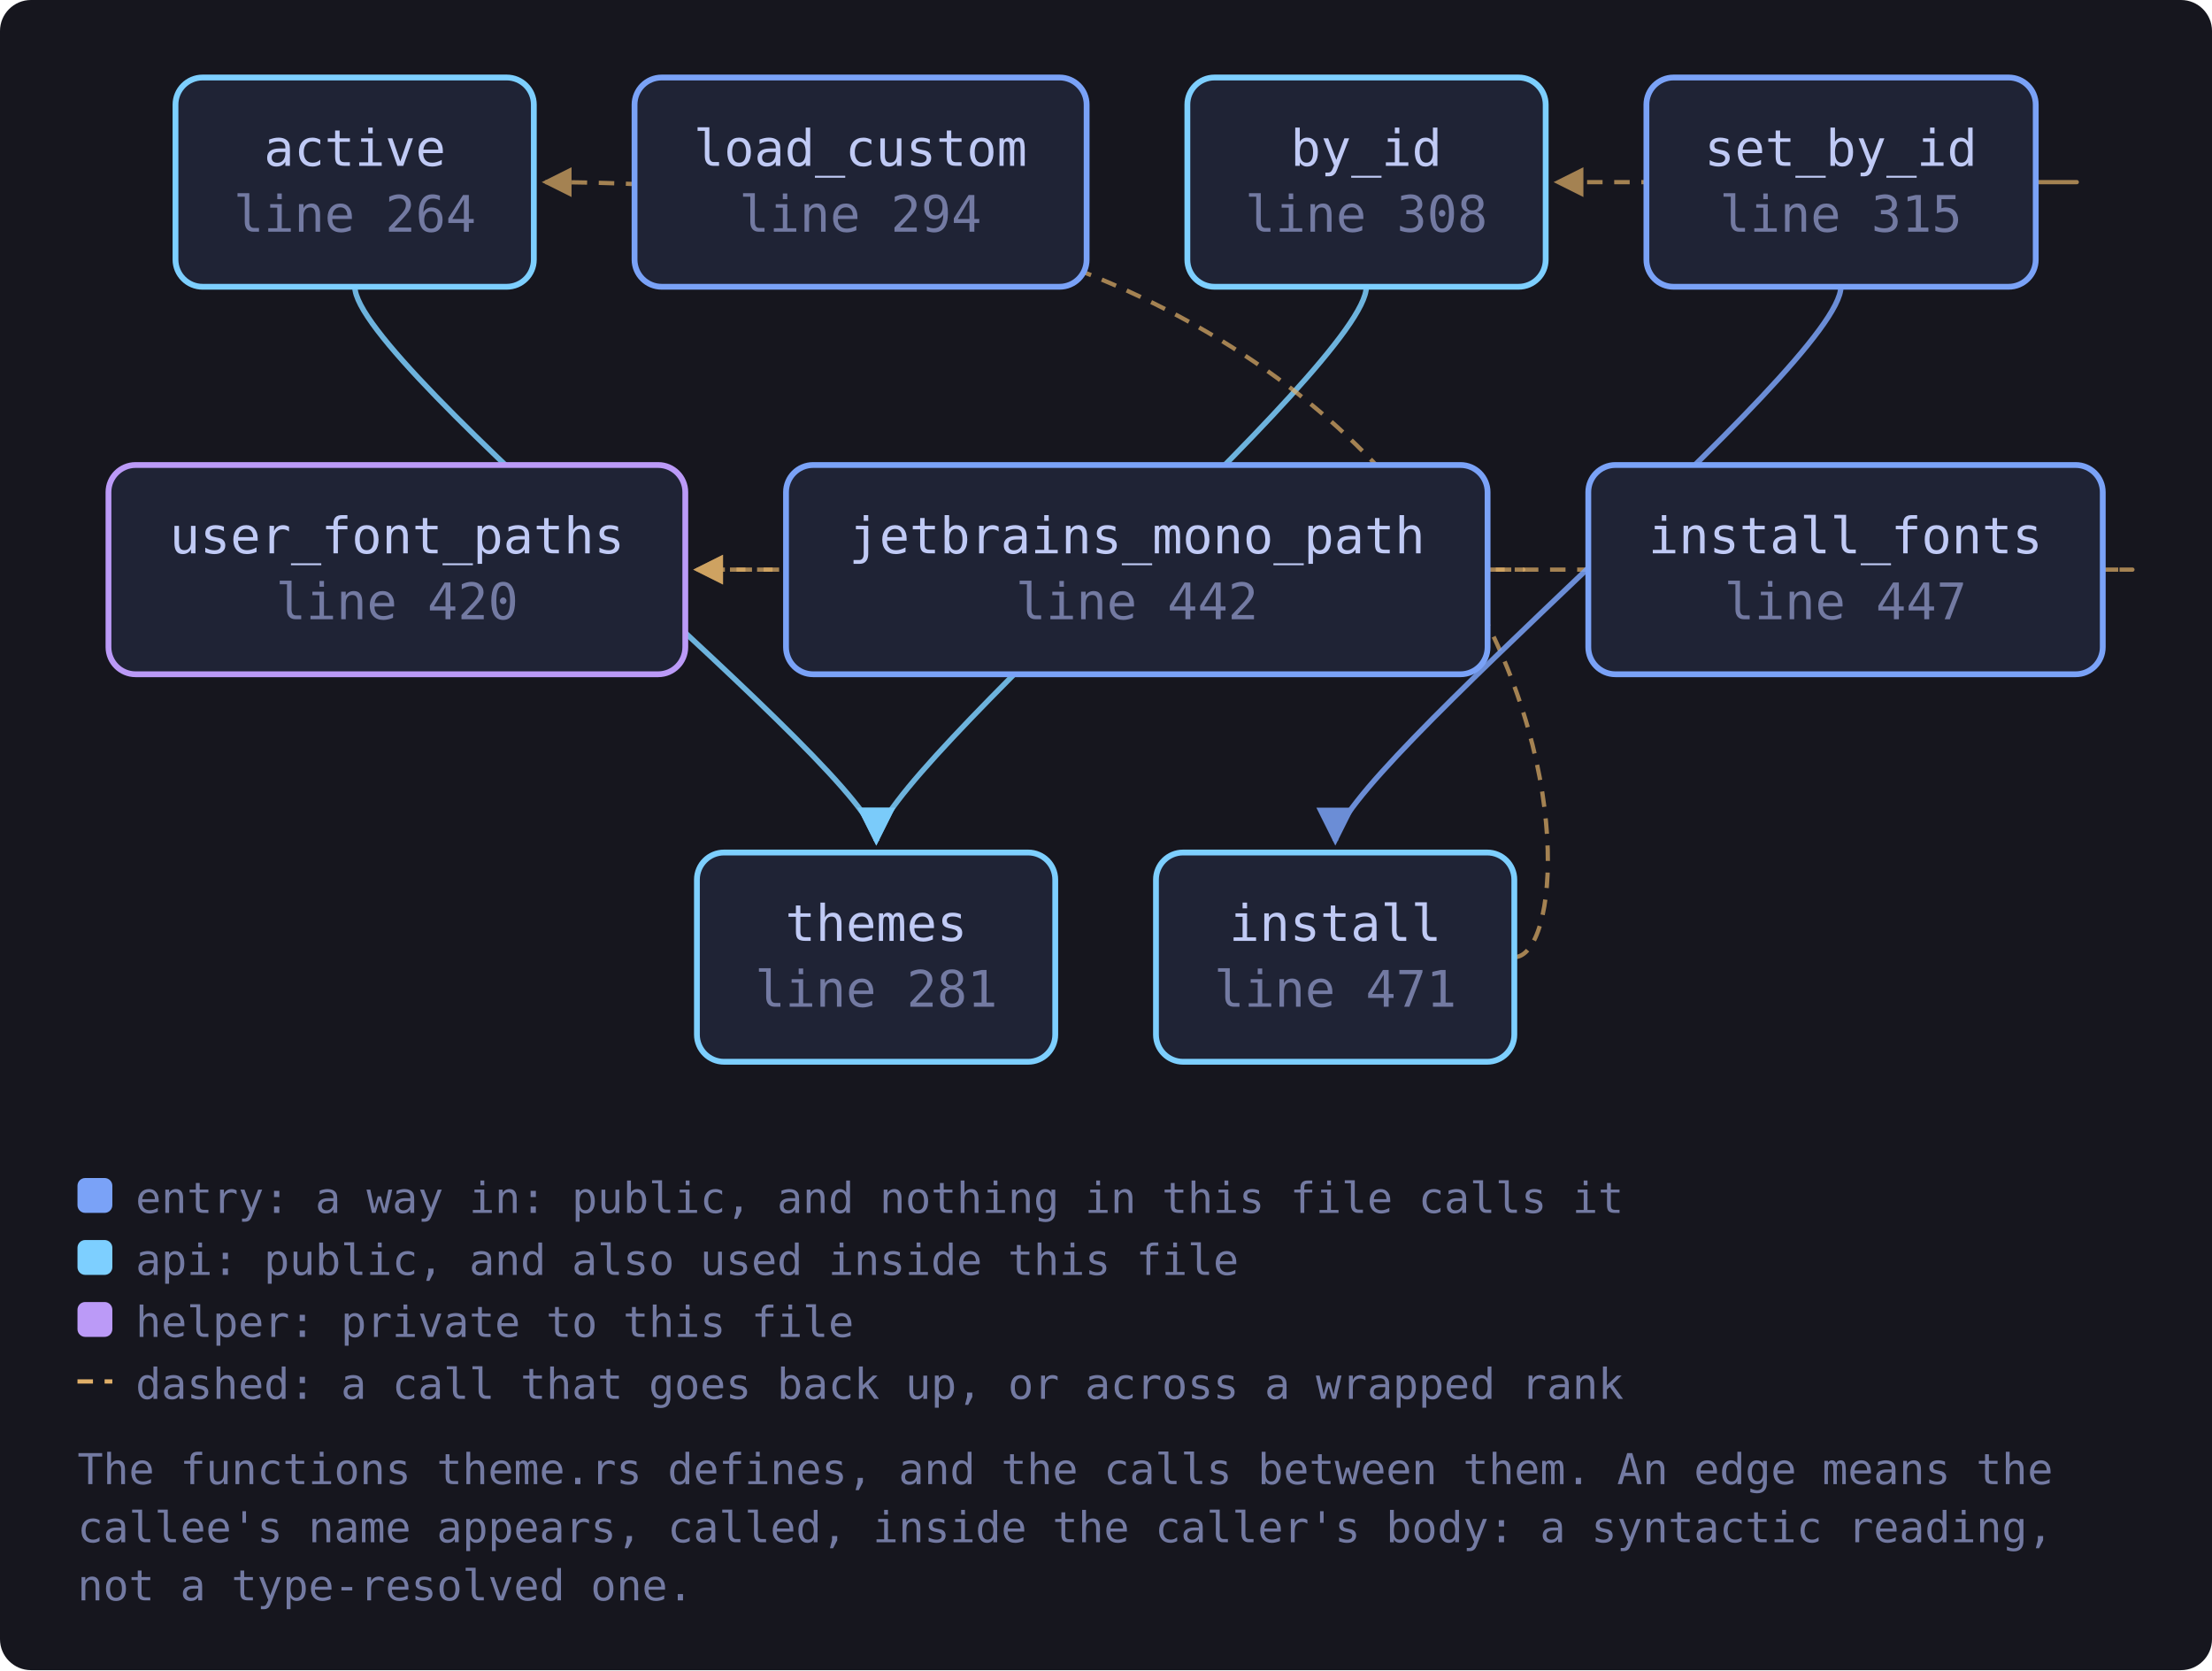
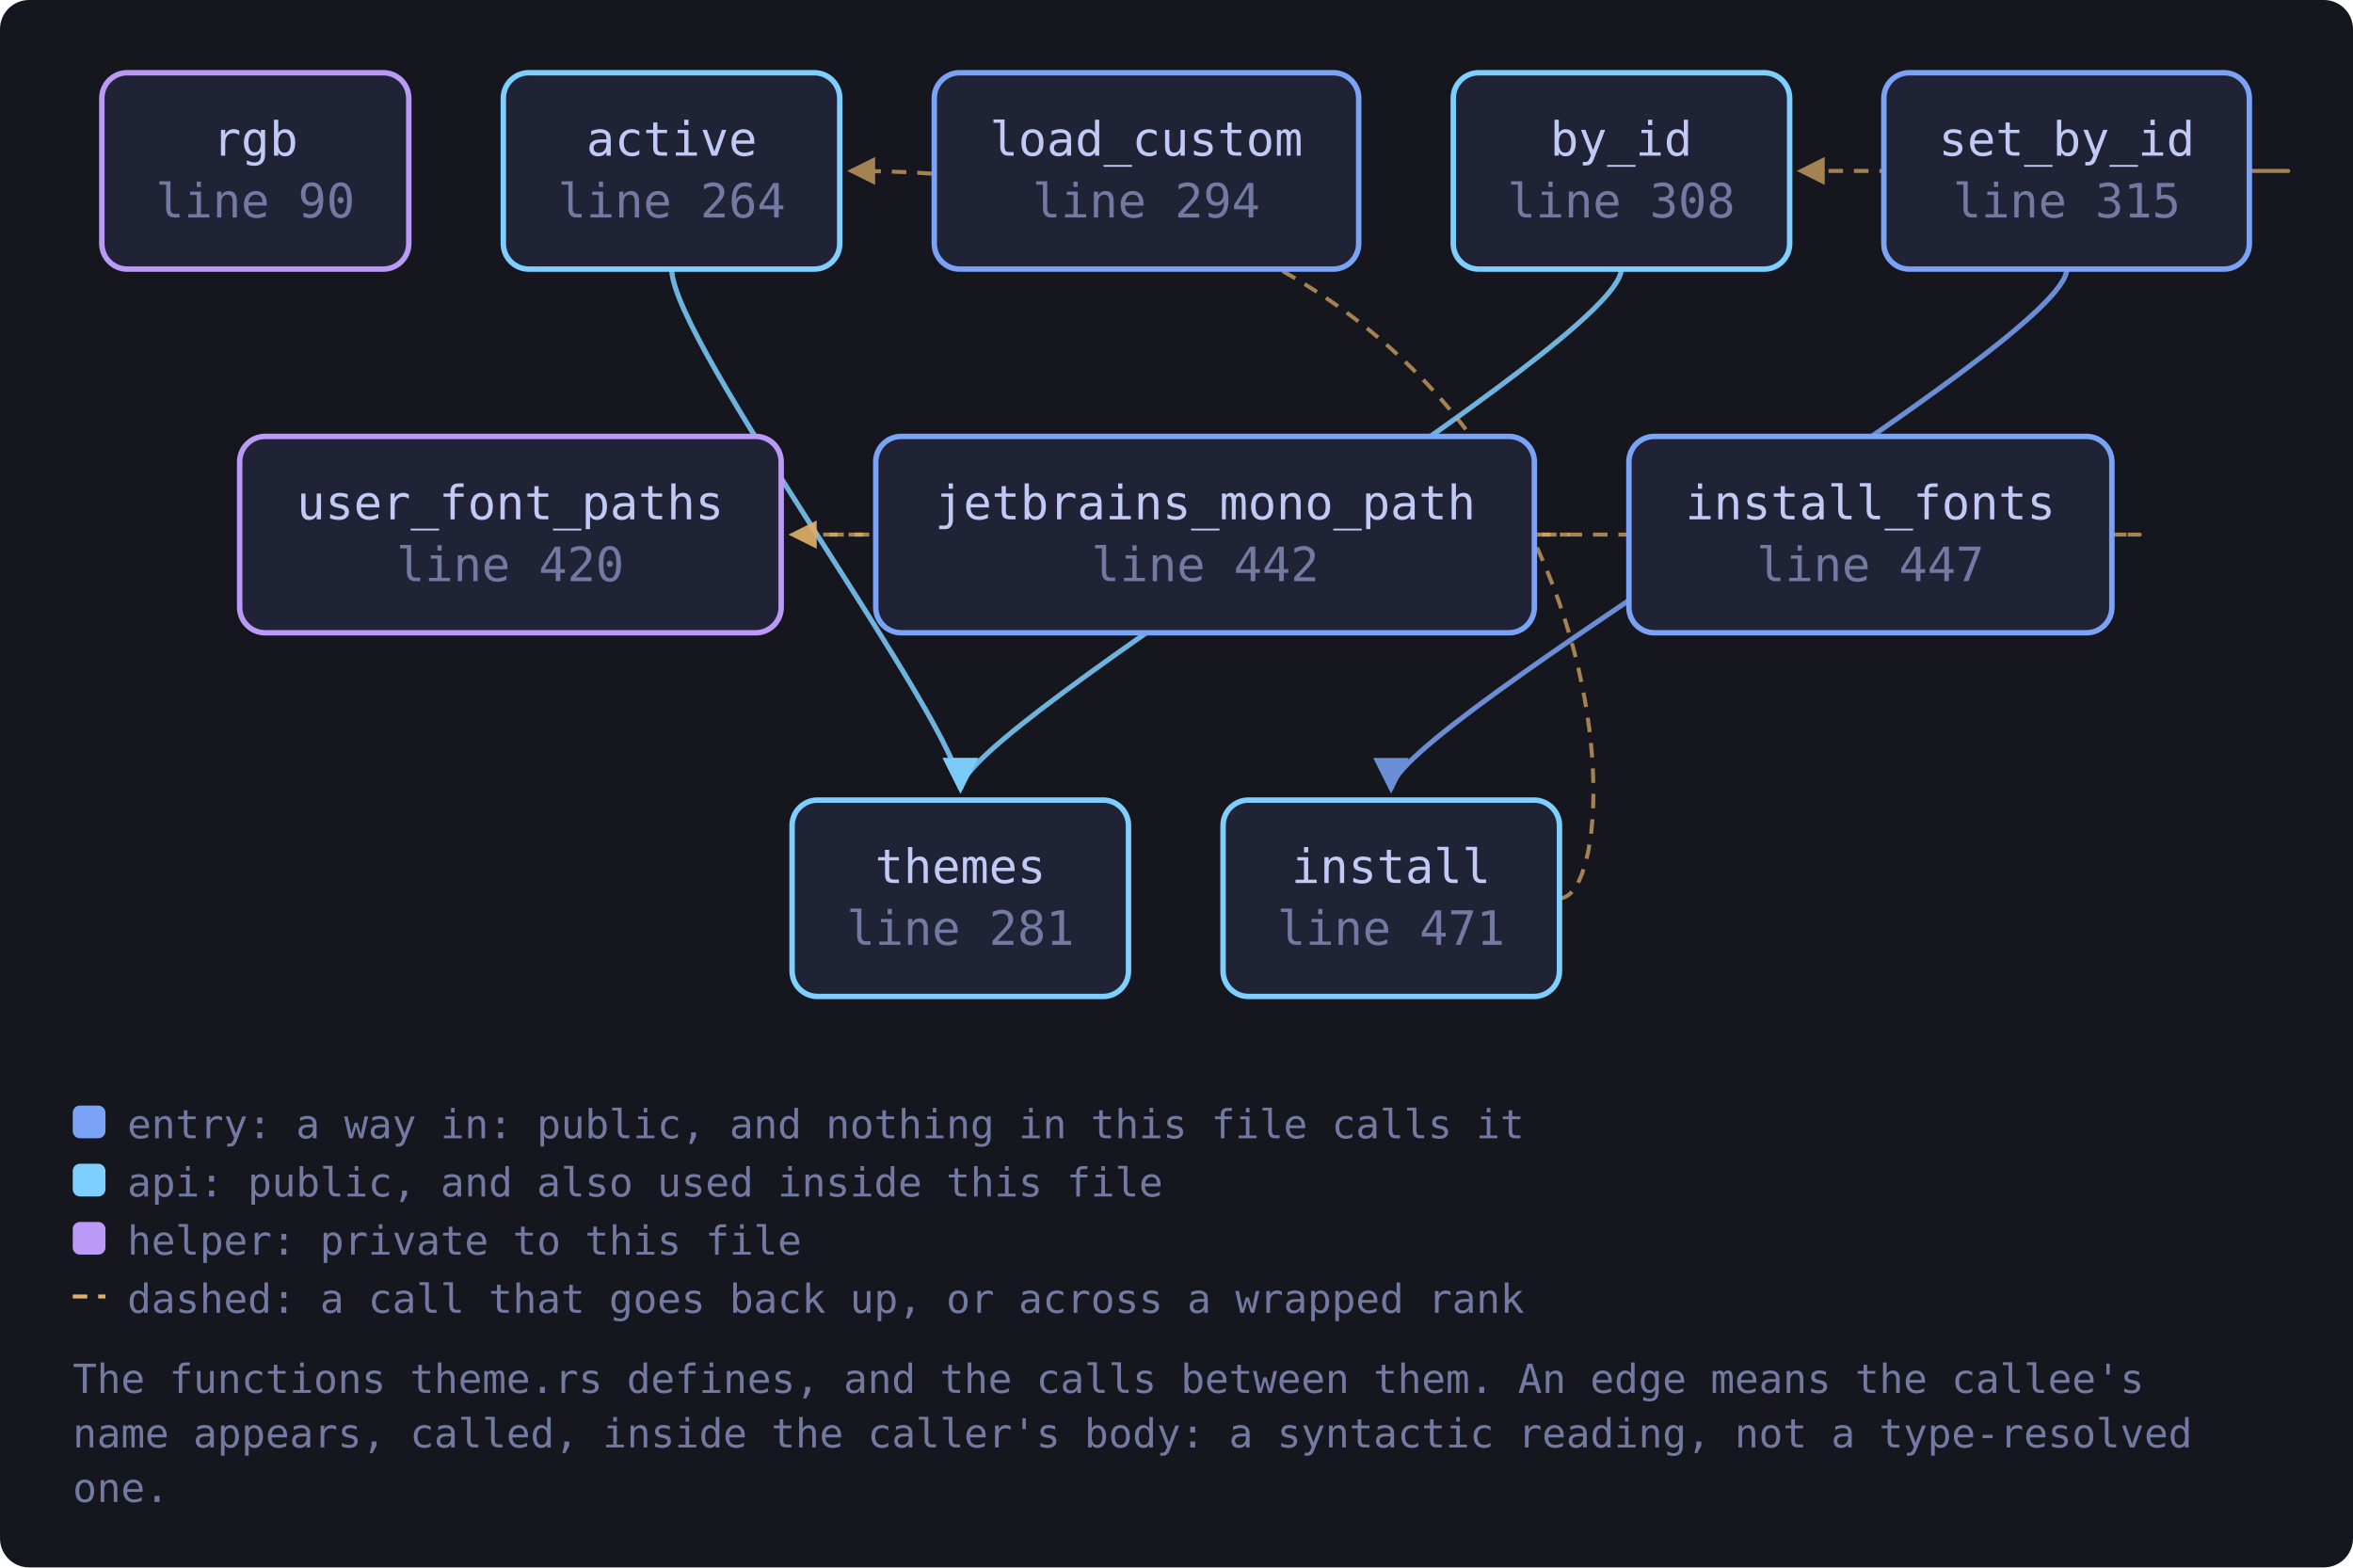
- <svg xmlns="http://www.w3.org/2000/svg" viewBox="0 0 571 431" width="571" height="431" style="max-width:100%;height:auto" role="img" aria-label="flowchart">
+ <svg xmlns="http://www.w3.org/2000/svg" viewBox="0 0 647 431" width="647" height="431" style="max-width:100%;height:auto" role="img" aria-label="flowchart">
  <defs>
    <marker id="a-muted" viewBox="0 0 8 8" refX="7" refY="4" markerWidth="7" markerHeight="7" orient="auto-start-reverse">
      <path d="M0 0 L8 4 L0 8 z" fill="var(--muted, #737aa2)" />
    </marker>
    <marker id="a-warn" viewBox="0 0 8 8" refX="7" refY="4" markerWidth="7" markerHeight="7" orient="auto-start-reverse">
      <path d="M0 0 L8 4 L0 8 z" fill="var(--warn, #e0af68)" />
    </marker>
    <marker id="a-accent" viewBox="0 0 8 8" refX="7" refY="4" markerWidth="7" markerHeight="7" orient="auto-start-reverse">
      <path d="M0 0 L8 4 L0 8 z" fill="var(--accent, #7aa2f7)" />
    </marker>
    <marker id="a-cyan" viewBox="0 0 8 8" refX="7" refY="4" markerWidth="7" markerHeight="7" orient="auto-start-reverse">
      <path d="M0 0 L8 4 L0 8 z" fill="var(--cyan, #7dcfff)" />
    </marker>
    <marker id="a-accent-2" viewBox="0 0 8 8" refX="7" refY="4" markerWidth="7" markerHeight="7" orient="auto-start-reverse">
      <path d="M0 0 L8 4 L0 8 z" fill="var(--accent-2, #bb9af7)" />
    </marker>
  </defs>
-   <rect x="0" y="0" width="571" height="431" fill="var(--bg-inset, #16161e)" rx="8" />
-   <path d="M91.6 74.0 C 91.6 94.0, 226.2 200.0, 226.2 217.0" fill="none" stroke="var(--cyan, #7dcfff)" stroke-width="1.4" opacity="0.85" marker-end="url(#a-cyan)" />
-   <path d="M352.7 74.0 C 352.7 94.0, 226.2 200.0, 226.2 217.0" fill="none" stroke="var(--cyan, #7dcfff)" stroke-width="1.4" opacity="0.85" marker-end="url(#a-cyan)" />
-   <path d="M390.9 247.0 C 412.9 247.0, 412.9 47.0, 140.8 47.0" fill="none" stroke="var(--warn, #e0af68)" stroke-width="1.1" opacity="0.7" stroke-dasharray="4 3" marker-end="url(#a-warn)" />
-   <path d="M542.8 147.0 C 564.8 147.0, 564.8 147.0, 179.9 147.0" fill="none" stroke="var(--warn, #e0af68)" stroke-width="1.1" opacity="0.7" stroke-dasharray="4 3" marker-end="url(#a-warn)" />
-   <path d="M384.0 147.0 C 406.0 147.0, 406.0 147.0, 179.9 147.0" fill="none" stroke="var(--warn, #e0af68)" stroke-width="1.1" opacity="0.7" stroke-dasharray="4 3" marker-end="url(#a-warn)" />
-   <path d="M525.5 47.0 C 547.5 47.0, 547.5 47.0, 402.0 47.0" fill="none" stroke="var(--warn, #e0af68)" stroke-width="1.1" opacity="0.7" stroke-dasharray="4 3" marker-end="url(#a-warn)" />
-   <path d="M475.2 74.0 C 475.2 94.0, 344.7 200.0, 344.7 217.0" fill="none" stroke="var(--accent, #7aa2f7)" stroke-width="1.4" opacity="0.85" marker-end="url(#a-accent)" />
+   <rect x="0" y="0" width="647" height="431" fill="var(--bg-inset, #16161e)" rx="8" />
+   <path d="M184.7 74.0 C 184.7 94.0, 264.1 200.0, 264.1 217.0" fill="none" stroke="var(--cyan, #7dcfff)" stroke-width="1.4" opacity="0.85" marker-end="url(#a-cyan)" />
+   <path d="M445.8 74.0 C 445.8 94.0, 264.1 200.0, 264.1 217.0" fill="none" stroke="var(--cyan, #7dcfff)" stroke-width="1.4" opacity="0.85" marker-end="url(#a-cyan)" />
+   <path d="M428.8 247.0 C 450.8 247.0, 450.8 47.0, 233.9 47.0" fill="none" stroke="var(--warn, #e0af68)" stroke-width="1.1" opacity="0.7" stroke-dasharray="4 3" marker-end="url(#a-warn)" />
+   <path d="M580.7 147.0 C 602.7 147.0, 602.7 147.0, 217.8 147.0" fill="none" stroke="var(--warn, #e0af68)" stroke-width="1.1" opacity="0.7" stroke-dasharray="4 3" marker-end="url(#a-warn)" />
+   <path d="M421.9 147.0 C 443.9 147.0, 443.9 147.0, 217.8 147.0" fill="none" stroke="var(--warn, #e0af68)" stroke-width="1.1" opacity="0.7" stroke-dasharray="4 3" marker-end="url(#a-warn)" />
+   <path d="M618.6 47.0 C 640.6 47.0, 640.6 47.0, 495.0 47.0" fill="none" stroke="var(--warn, #e0af68)" stroke-width="1.1" opacity="0.7" stroke-dasharray="4 3" marker-end="url(#a-warn)" />
+   <path d="M568.3 74.0 C 568.3 94.0, 382.5 200.0, 382.5 217.0" fill="none" stroke="var(--accent, #7aa2f7)" stroke-width="1.4" opacity="0.85" marker-end="url(#a-accent)" />
+   <a href="https://github.com/tilas01/veilvoice/blob/main/crates/veilvoice-gui/src/theme.rs#L90" target="_blank" rel="noopener noreferrer">
+     <rect x="28.0" y="20.0" width="84.4" height="54.0" rx="7" fill="var(--bg-soft, #1f2335)" stroke="var(--accent-2, #bb9af7)" stroke-width="1.5" />
+     <text x="70.2" y="42.8" font-family="ui-monospace, SFMono-Regular, Menlo, Consolas, monospace" font-size="13" fill="var(--fg, #c0caf5)" text-anchor="middle">rgb</text>
+     <text x="70.2" y="59.8" font-family="ui-monospace, SFMono-Regular, Menlo, Consolas, monospace" font-size="13" fill="var(--muted, #737aa2)" text-anchor="middle">line 90</text>
+   </a>
  <a href="https://github.com/tilas01/veilvoice/blob/main/crates/veilvoice-gui/src/theme.rs#L264" target="_blank" rel="noopener noreferrer">
-     <rect x="45.3" y="20.0" width="92.5" height="54.0" rx="7" fill="var(--bg-soft, #1f2335)" stroke="var(--cyan, #7dcfff)" stroke-width="1.5" />
-     <text x="91.6" y="42.8" font-family="ui-monospace, SFMono-Regular, Menlo, Consolas, monospace" font-size="13" fill="var(--fg, #c0caf5)" text-anchor="middle">active</text>
-     <text x="91.6" y="59.8" font-family="ui-monospace, SFMono-Regular, Menlo, Consolas, monospace" font-size="13" fill="var(--muted, #737aa2)" text-anchor="middle">line 264</text>
+     <rect x="138.4" y="20.0" width="92.5" height="54.0" rx="7" fill="var(--bg-soft, #1f2335)" stroke="var(--cyan, #7dcfff)" stroke-width="1.5" />
+     <text x="184.7" y="42.8" font-family="ui-monospace, SFMono-Regular, Menlo, Consolas, monospace" font-size="13" fill="var(--fg, #c0caf5)" text-anchor="middle">active</text>
+     <text x="184.7" y="59.8" font-family="ui-monospace, SFMono-Regular, Menlo, Consolas, monospace" font-size="13" fill="var(--muted, #737aa2)" text-anchor="middle">line 264</text>
  </a>
  <a href="https://github.com/tilas01/veilvoice/blob/main/crates/veilvoice-gui/src/theme.rs#L281" target="_blank" rel="noopener noreferrer">
-     <rect x="179.9" y="220.0" width="92.5" height="54.0" rx="7" fill="var(--bg-soft, #1f2335)" stroke="var(--cyan, #7dcfff)" stroke-width="1.5" />
-     <text x="226.2" y="242.8" font-family="ui-monospace, SFMono-Regular, Menlo, Consolas, monospace" font-size="13" fill="var(--fg, #c0caf5)" text-anchor="middle">themes</text>
-     <text x="226.2" y="259.8" font-family="ui-monospace, SFMono-Regular, Menlo, Consolas, monospace" font-size="13" fill="var(--muted, #737aa2)" text-anchor="middle">line 281</text>
+     <rect x="217.8" y="220.0" width="92.5" height="54.0" rx="7" fill="var(--bg-soft, #1f2335)" stroke="var(--cyan, #7dcfff)" stroke-width="1.5" />
+     <text x="264.1" y="242.8" font-family="ui-monospace, SFMono-Regular, Menlo, Consolas, monospace" font-size="13" fill="var(--fg, #c0caf5)" text-anchor="middle">themes</text>
+     <text x="264.1" y="259.8" font-family="ui-monospace, SFMono-Regular, Menlo, Consolas, monospace" font-size="13" fill="var(--muted, #737aa2)" text-anchor="middle">line 281</text>
  </a>
  <a href="https://github.com/tilas01/veilvoice/blob/main/crates/veilvoice-gui/src/theme.rs#L294" target="_blank" rel="noopener noreferrer">
-     <rect x="163.8" y="20.0" width="116.7" height="54.0" rx="7" fill="var(--bg-soft, #1f2335)" stroke="var(--accent, #7aa2f7)" stroke-width="1.5" />
-     <text x="222.1" y="42.8" font-family="ui-monospace, SFMono-Regular, Menlo, Consolas, monospace" font-size="13" fill="var(--fg, #c0caf5)" text-anchor="middle">load_custom</text>
-     <text x="222.1" y="59.8" font-family="ui-monospace, SFMono-Regular, Menlo, Consolas, monospace" font-size="13" fill="var(--muted, #737aa2)" text-anchor="middle">line 294</text>
+     <rect x="256.9" y="20.0" width="116.7" height="54.0" rx="7" fill="var(--bg-soft, #1f2335)" stroke="var(--accent, #7aa2f7)" stroke-width="1.5" />
+     <text x="315.2" y="42.8" font-family="ui-monospace, SFMono-Regular, Menlo, Consolas, monospace" font-size="13" fill="var(--fg, #c0caf5)" text-anchor="middle">load_custom</text>
+     <text x="315.2" y="59.8" font-family="ui-monospace, SFMono-Regular, Menlo, Consolas, monospace" font-size="13" fill="var(--muted, #737aa2)" text-anchor="middle">line 294</text>
  </a>
  <a href="https://github.com/tilas01/veilvoice/blob/main/crates/veilvoice-gui/src/theme.rs#L308" target="_blank" rel="noopener noreferrer">
-     <rect x="306.5" y="20.0" width="92.5" height="54.0" rx="7" fill="var(--bg-soft, #1f2335)" stroke="var(--cyan, #7dcfff)" stroke-width="1.5" />
-     <text x="352.7" y="42.8" font-family="ui-monospace, SFMono-Regular, Menlo, Consolas, monospace" font-size="13" fill="var(--fg, #c0caf5)" text-anchor="middle">by_id</text>
-     <text x="352.7" y="59.8" font-family="ui-monospace, SFMono-Regular, Menlo, Consolas, monospace" font-size="13" fill="var(--muted, #737aa2)" text-anchor="middle">line 308</text>
+     <rect x="399.6" y="20.0" width="92.5" height="54.0" rx="7" fill="var(--bg-soft, #1f2335)" stroke="var(--cyan, #7dcfff)" stroke-width="1.5" />
+     <text x="445.8" y="42.8" font-family="ui-monospace, SFMono-Regular, Menlo, Consolas, monospace" font-size="13" fill="var(--fg, #c0caf5)" text-anchor="middle">by_id</text>
+     <text x="445.8" y="59.8" font-family="ui-monospace, SFMono-Regular, Menlo, Consolas, monospace" font-size="13" fill="var(--muted, #737aa2)" text-anchor="middle">line 308</text>
  </a>
  <a href="https://github.com/tilas01/veilvoice/blob/main/crates/veilvoice-gui/src/theme.rs#L315" target="_blank" rel="noopener noreferrer">
-     <rect x="425.0" y="20.0" width="100.5" height="54.0" rx="7" fill="var(--bg-soft, #1f2335)" stroke="var(--accent, #7aa2f7)" stroke-width="1.5" />
-     <text x="475.2" y="42.8" font-family="ui-monospace, SFMono-Regular, Menlo, Consolas, monospace" font-size="13" fill="var(--fg, #c0caf5)" text-anchor="middle">set_by_id</text>
-     <text x="475.2" y="59.8" font-family="ui-monospace, SFMono-Regular, Menlo, Consolas, monospace" font-size="13" fill="var(--muted, #737aa2)" text-anchor="middle">line 315</text>
+     <rect x="518.0" y="20.0" width="100.5" height="54.0" rx="7" fill="var(--bg-soft, #1f2335)" stroke="var(--accent, #7aa2f7)" stroke-width="1.5" />
+     <text x="568.3" y="42.8" font-family="ui-monospace, SFMono-Regular, Menlo, Consolas, monospace" font-size="13" fill="var(--fg, #c0caf5)" text-anchor="middle">set_by_id</text>
+     <text x="568.3" y="59.8" font-family="ui-monospace, SFMono-Regular, Menlo, Consolas, monospace" font-size="13" fill="var(--muted, #737aa2)" text-anchor="middle">line 315</text>
  </a>
  <a href="https://github.com/tilas01/veilvoice/blob/main/crates/veilvoice-gui/src/theme.rs#L420" target="_blank" rel="noopener noreferrer">
-     <rect x="28.0" y="120.0" width="148.9" height="54.0" rx="7" fill="var(--bg-soft, #1f2335)" stroke="var(--accent-2, #bb9af7)" stroke-width="1.5" />
-     <text x="102.5" y="142.8" font-family="ui-monospace, SFMono-Regular, Menlo, Consolas, monospace" font-size="13" fill="var(--fg, #c0caf5)" text-anchor="middle">user_font_paths</text>
-     <text x="102.5" y="159.8" font-family="ui-monospace, SFMono-Regular, Menlo, Consolas, monospace" font-size="13" fill="var(--muted, #737aa2)" text-anchor="middle">line 420</text>
+     <rect x="65.9" y="120.0" width="148.9" height="54.0" rx="7" fill="var(--bg-soft, #1f2335)" stroke="var(--accent-2, #bb9af7)" stroke-width="1.5" />
+     <text x="140.3" y="142.8" font-family="ui-monospace, SFMono-Regular, Menlo, Consolas, monospace" font-size="13" fill="var(--fg, #c0caf5)" text-anchor="middle">user_font_paths</text>
+     <text x="140.3" y="159.8" font-family="ui-monospace, SFMono-Regular, Menlo, Consolas, monospace" font-size="13" fill="var(--muted, #737aa2)" text-anchor="middle">line 420</text>
  </a>
  <a href="https://github.com/tilas01/veilvoice/blob/main/crates/veilvoice-gui/src/theme.rs#L442" target="_blank" rel="noopener noreferrer">
-     <rect x="202.9" y="120.0" width="181.1" height="54.0" rx="7" fill="var(--bg-soft, #1f2335)" stroke="var(--accent, #7aa2f7)" stroke-width="1.5" />
-     <text x="293.5" y="142.8" font-family="ui-monospace, SFMono-Regular, Menlo, Consolas, monospace" font-size="13" fill="var(--fg, #c0caf5)" text-anchor="middle">jetbrains_mono_path</text>
-     <text x="293.5" y="159.8" font-family="ui-monospace, SFMono-Regular, Menlo, Consolas, monospace" font-size="13" fill="var(--muted, #737aa2)" text-anchor="middle">line 442</text>
+     <rect x="240.8" y="120.0" width="181.1" height="54.0" rx="7" fill="var(--bg-soft, #1f2335)" stroke="var(--accent, #7aa2f7)" stroke-width="1.5" />
+     <text x="331.4" y="142.8" font-family="ui-monospace, SFMono-Regular, Menlo, Consolas, monospace" font-size="13" fill="var(--fg, #c0caf5)" text-anchor="middle">jetbrains_mono_path</text>
+     <text x="331.4" y="159.8" font-family="ui-monospace, SFMono-Regular, Menlo, Consolas, monospace" font-size="13" fill="var(--muted, #737aa2)" text-anchor="middle">line 442</text>
  </a>
  <a href="https://github.com/tilas01/veilvoice/blob/main/crates/veilvoice-gui/src/theme.rs#L447" target="_blank" rel="noopener noreferrer">
-     <rect x="410.0" y="120.0" width="132.8" height="54.0" rx="7" fill="var(--bg-soft, #1f2335)" stroke="var(--accent, #7aa2f7)" stroke-width="1.5" />
-     <text x="476.4" y="142.8" font-family="ui-monospace, SFMono-Regular, Menlo, Consolas, monospace" font-size="13" fill="var(--fg, #c0caf5)" text-anchor="middle">install_fonts</text>
-     <text x="476.4" y="159.8" font-family="ui-monospace, SFMono-Regular, Menlo, Consolas, monospace" font-size="13" fill="var(--muted, #737aa2)" text-anchor="middle">line 447</text>
+     <rect x="447.9" y="120.0" width="132.8" height="54.0" rx="7" fill="var(--bg-soft, #1f2335)" stroke="var(--accent, #7aa2f7)" stroke-width="1.5" />
+     <text x="514.3" y="142.8" font-family="ui-monospace, SFMono-Regular, Menlo, Consolas, monospace" font-size="13" fill="var(--fg, #c0caf5)" text-anchor="middle">install_fonts</text>
+     <text x="514.3" y="159.8" font-family="ui-monospace, SFMono-Regular, Menlo, Consolas, monospace" font-size="13" fill="var(--muted, #737aa2)" text-anchor="middle">line 447</text>
  </a>
  <a href="https://github.com/tilas01/veilvoice/blob/main/crates/veilvoice-gui/src/theme.rs#L471" target="_blank" rel="noopener noreferrer">
-     <rect x="298.4" y="220.0" width="92.5" height="54.0" rx="7" fill="var(--bg-soft, #1f2335)" stroke="var(--cyan, #7dcfff)" stroke-width="1.5" />
-     <text x="344.7" y="242.8" font-family="ui-monospace, SFMono-Regular, Menlo, Consolas, monospace" font-size="13" fill="var(--fg, #c0caf5)" text-anchor="middle">install</text>
-     <text x="344.7" y="259.8" font-family="ui-monospace, SFMono-Regular, Menlo, Consolas, monospace" font-size="13" fill="var(--muted, #737aa2)" text-anchor="middle">line 471</text>
+     <rect x="336.3" y="220.0" width="92.5" height="54.0" rx="7" fill="var(--bg-soft, #1f2335)" stroke="var(--cyan, #7dcfff)" stroke-width="1.5" />
+     <text x="382.5" y="242.8" font-family="ui-monospace, SFMono-Regular, Menlo, Consolas, monospace" font-size="13" fill="var(--fg, #c0caf5)" text-anchor="middle">install</text>
+     <text x="382.5" y="259.8" font-family="ui-monospace, SFMono-Regular, Menlo, Consolas, monospace" font-size="13" fill="var(--muted, #737aa2)" text-anchor="middle">line 471</text>
  </a>
  <rect x="20.0" y="304.0" width="9" height="9" rx="2" fill="var(--accent, #7aa2f7)" />
  <text x="35.0" y="313.0" font-family="ui-monospace, SFMono-Regular, Menlo, Consolas, monospace" font-size="11" fill="var(--muted, #737aa2)">entry: a way in: public, and nothing in this file calls it</text>
  <rect x="20.0" y="320.0" width="9" height="9" rx="2" fill="var(--cyan, #7dcfff)" />
  <text x="35.0" y="329.0" font-family="ui-monospace, SFMono-Regular, Menlo, Consolas, monospace" font-size="11" fill="var(--muted, #737aa2)">api: public, and also used inside this file</text>
  <rect x="20.0" y="336.0" width="9" height="9" rx="2" fill="var(--accent-2, #bb9af7)" />
  <text x="35.0" y="345.0" font-family="ui-monospace, SFMono-Regular, Menlo, Consolas, monospace" font-size="11" fill="var(--muted, #737aa2)">helper: private to this file</text>
  <path d="M20.0 356.5 L29.0 356.5" stroke="var(--warn, #e0af68)" stroke-width="1.1" stroke-dasharray="4 3" />
  <text x="35.0" y="361.0" font-family="ui-monospace, SFMono-Regular, Menlo, Consolas, monospace" font-size="11" fill="var(--muted, #737aa2)">dashed: a call that goes back up, or across a wrapped rank</text>
-   <text x="20.0" y="383.0" font-family="ui-monospace, SFMono-Regular, Menlo, Consolas, monospace" font-size="11" fill="var(--muted, #737aa2)">The functions theme.rs defines, and the calls between them. An edge means the</text>
-   <text x="20.0" y="398.0" font-family="ui-monospace, SFMono-Regular, Menlo, Consolas, monospace" font-size="11" fill="var(--muted, #737aa2)">callee's name appears, called, inside the caller's body: a syntactic reading,</text>
-   <text x="20.0" y="413.0" font-family="ui-monospace, SFMono-Regular, Menlo, Consolas, monospace" font-size="11" fill="var(--muted, #737aa2)">not a type-resolved one.</text>
+   <text x="20.0" y="383.0" font-family="ui-monospace, SFMono-Regular, Menlo, Consolas, monospace" font-size="11" fill="var(--muted, #737aa2)">The functions theme.rs defines, and the calls between them. An edge means the callee's</text>
+   <text x="20.0" y="398.0" font-family="ui-monospace, SFMono-Regular, Menlo, Consolas, monospace" font-size="11" fill="var(--muted, #737aa2)">name appears, called, inside the caller's body: a syntactic reading, not a type-resolved</text>
+   <text x="20.0" y="413.0" font-family="ui-monospace, SFMono-Regular, Menlo, Consolas, monospace" font-size="11" fill="var(--muted, #737aa2)">one.</text>
</svg>
